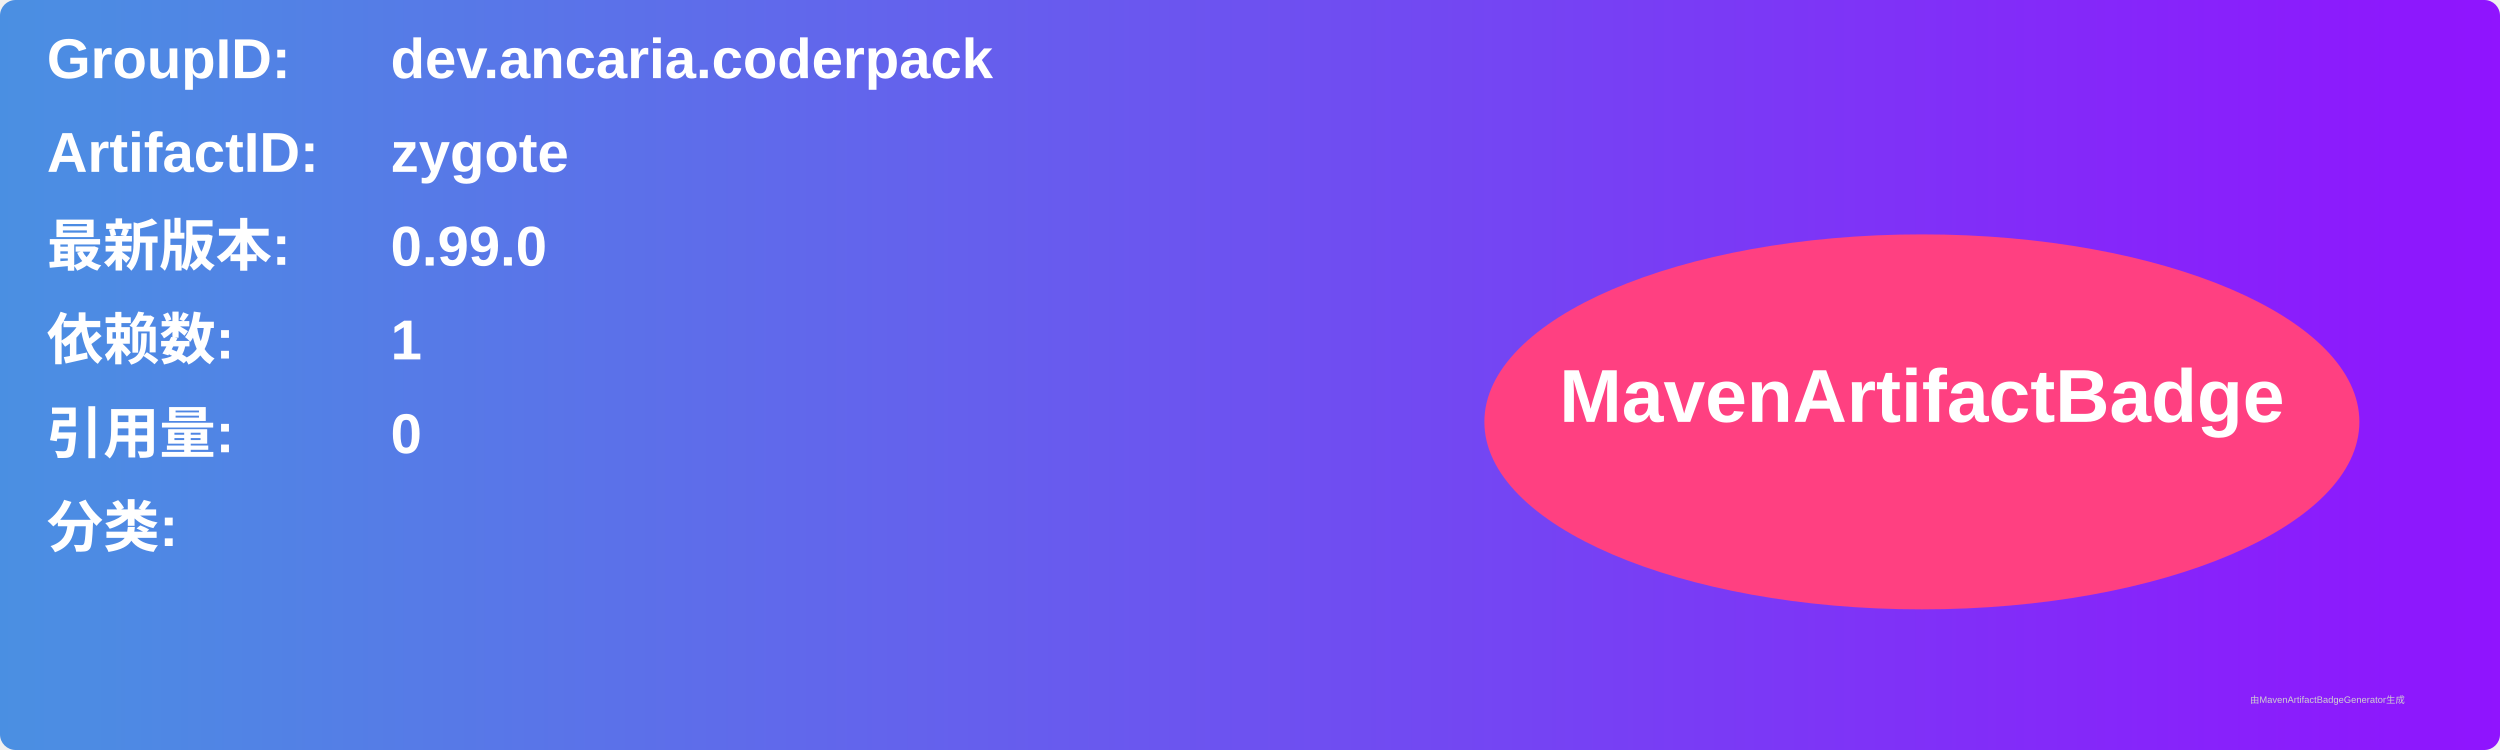
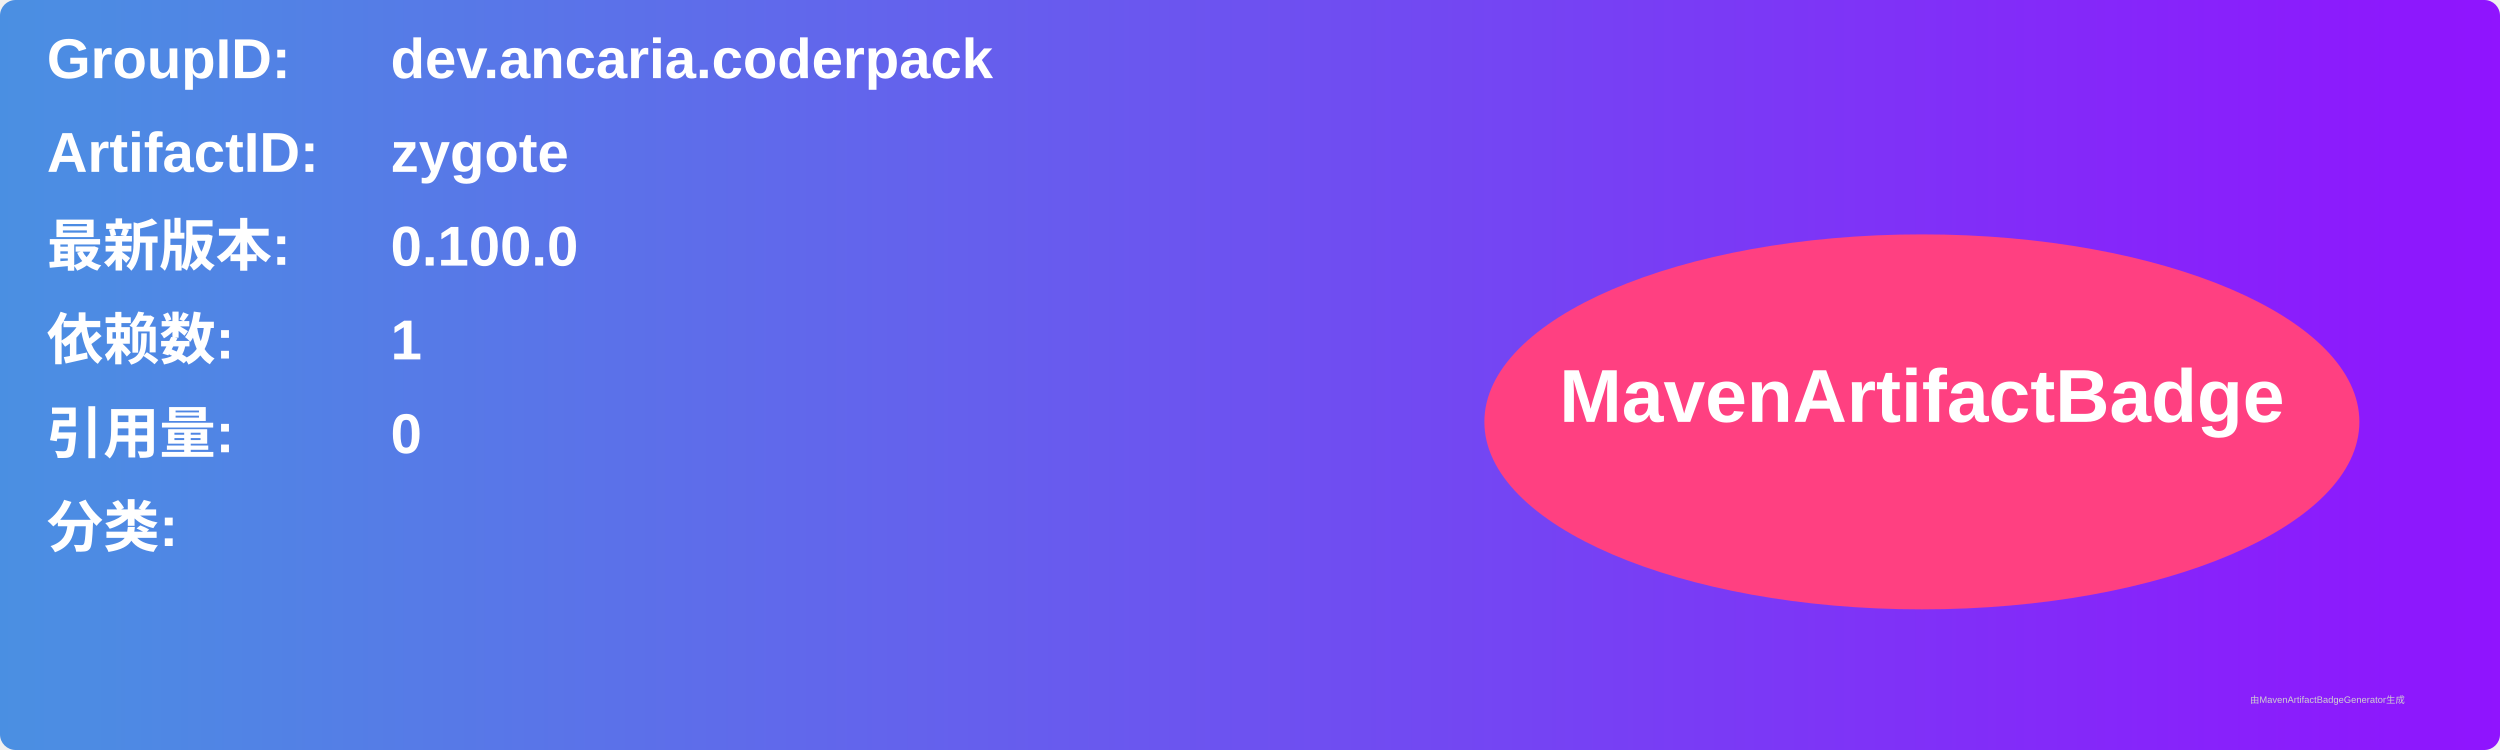
<svg xmlns="http://www.w3.org/2000/svg" width="800" height="240" viewBox="0 0 800 240">
  <linearGradient id="grad" x1="0%" y1="0%" x2="100%" y2="0%">
    <stop offset="0%" stop-color="#4a90e2" />
    <stop offset="100%" stop-color="#9013fe" />
  </linearGradient>
  <rect width="100%" height="100%" rx="5" ry="5" fill="url(#grad)" />
  <g transform="translate(15, 15)">
    <text x="0" y="10" font-family="Arial" font-size="18" fill="white" font-weight="bold" width="260">GroupID:</text>
    <text x="110" y="10" font-family="Arial" font-size="18" fill="white" font-weight="bold" width="460">dev.ancaria.coderpack</text>
    <text x="0" y="40" font-family="Arial" font-size="18" fill="white" font-weight="bold" width="260">ArtifactID:</text>
    <text x="110" y="40" font-family="Arial" font-size="18" fill="white" font-weight="bold" width="460">zygote</text>
    <text x="0" y="70" font-family="Arial" font-size="18" fill="white" font-weight="bold">最新版本:</text>
    <text x="110" y="70" font-family="Arial" font-size="18" fill="white" font-weight="bold">
-       <tspan font-weight="bold">0.99.0</tspan>
+       <tspan font-weight="bold">0.100.0</tspan>
    </text>
    <text x="0" y="100" font-family="Arial" font-size="18" fill="white" font-weight="bold">依赖数: </text>
    <text x="110" y="100" font-family="Arial" font-size="18" fill="white">
      <tspan font-weight="bold">1</tspan>
    </text>
    <text x="0" y="130" font-family="Arial" font-size="18" fill="white" font-weight="bold">引用量: </text>
    <text x="110" y="130" font-family="Arial" font-size="18" fill="white">
      <tspan font-weight="bold">0</tspan>
    </text>
    <text x="0" y="160" font-family="Arial" font-size="18" fill="white" font-weight="bold">分类:</text>
    <text x="10" y="190" font-family="Arial" font-size="10" fill="white">
      <tspan font-weight="bold" />
    </text>
    <ellipse cx="600" cy="120" rx="140" ry="60" fill="#ff4081" />
    <text x="600" y="120" text-anchor="middle" font-family="Arial" font-size="24" fill="white" font-weight="bold">MavenArtifactBadge</text>
  </g>
  <text x="720" y="225" font-family="Arial" font-size="3" fill="#d0d0d0">由MavenArtifactBadgeGenerator生成</text>
</svg>
